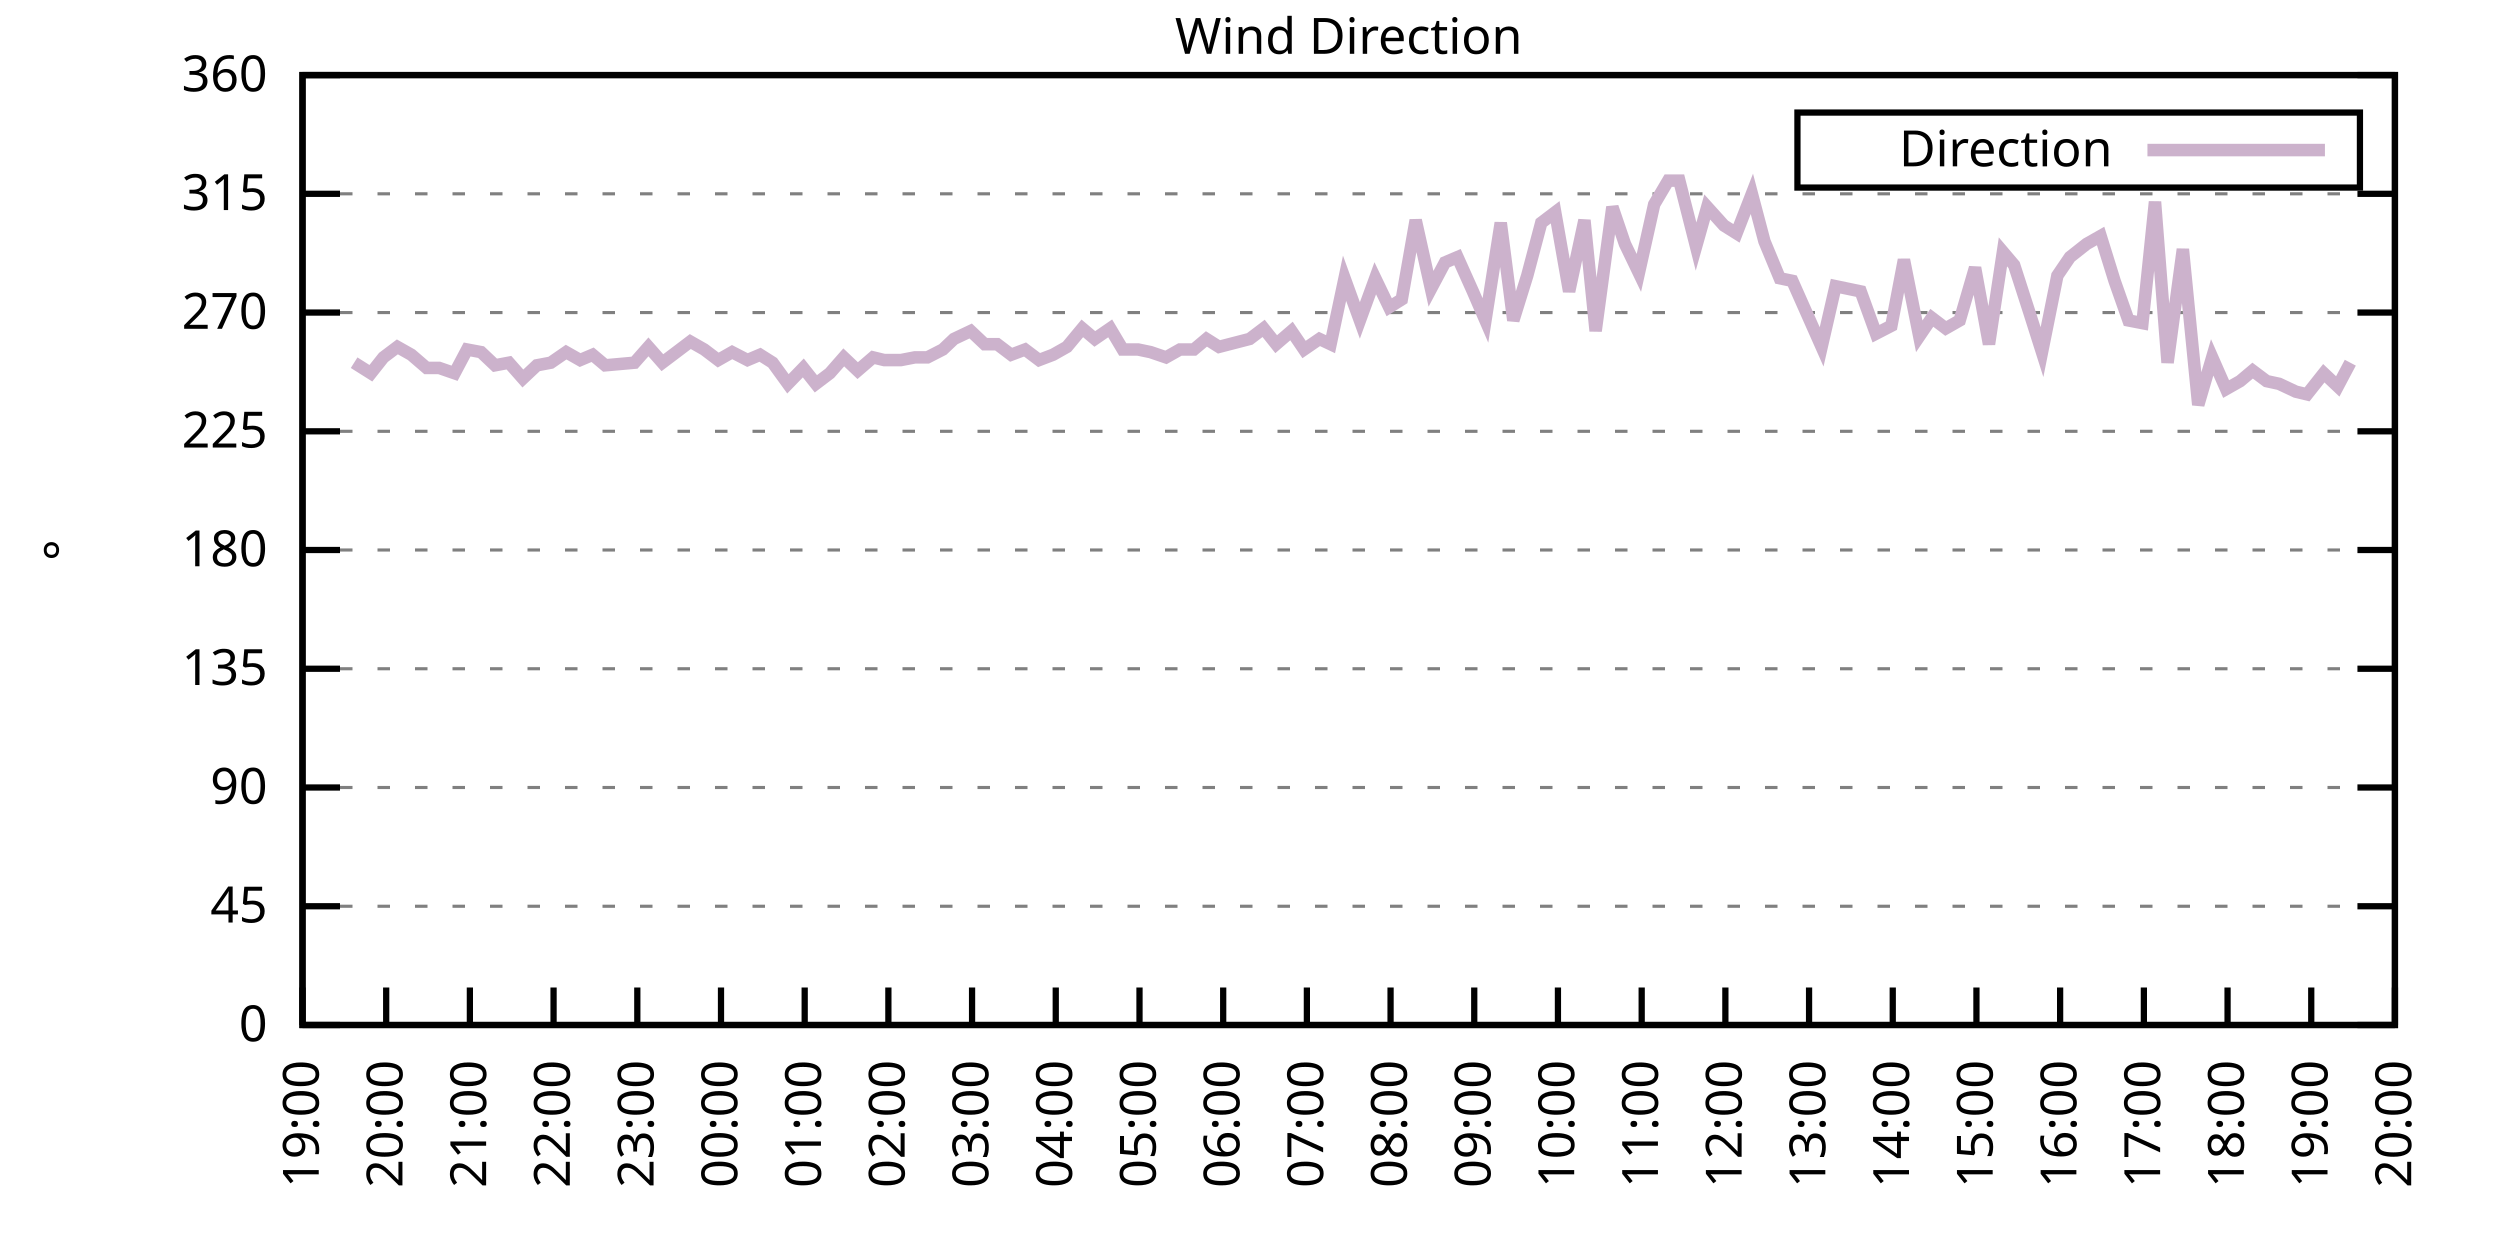
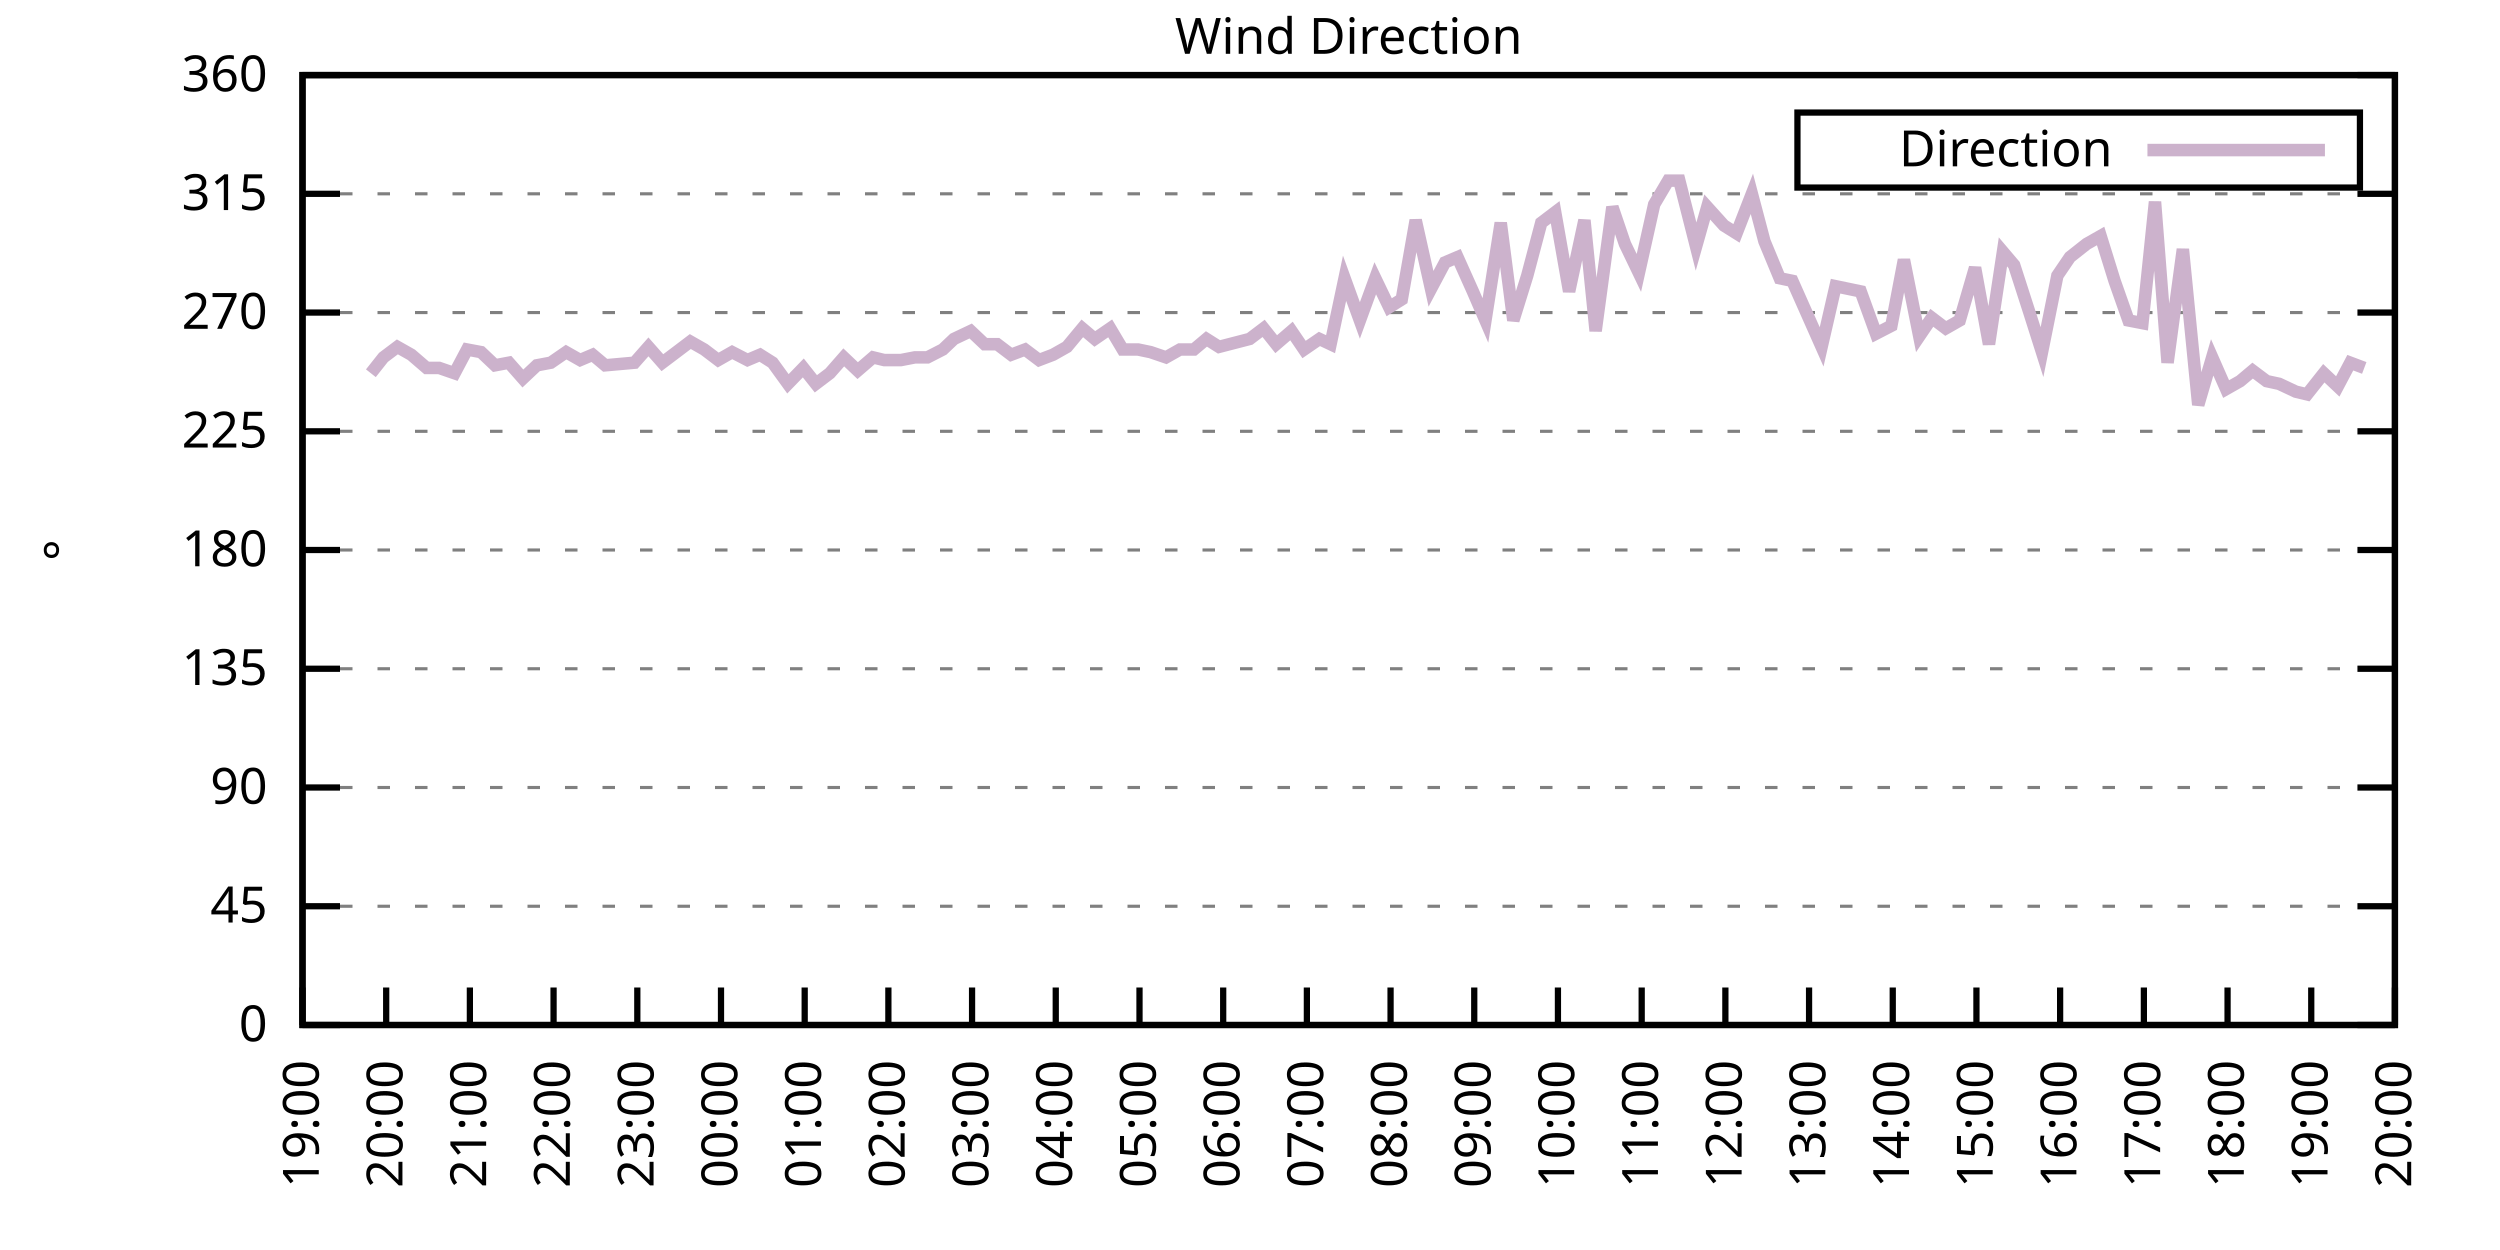
<svg xmlns="http://www.w3.org/2000/svg" xmlns:xlink="http://www.w3.org/1999/xlink" width="400" height="200" viewBox="0 0 400 200">
  <g id="gnuplot_canvas">
    <rect x="0" y="0" width="400" height="200" fill="none" />
    <defs>
      <circle id="gpDot" r="0.5" stroke-width="0.5" stroke="currentColor" />
      <path id="gpPt0" stroke-width="0.333" stroke="currentColor" d="M-1,0 h2 M0,-1 v2" />
      <path id="gpPt1" stroke-width="0.333" stroke="currentColor" d="M-1,-1 L1,1 M1,-1 L-1,1" />
      <path id="gpPt2" stroke-width="0.333" stroke="currentColor" d="M-1,0 L1,0 M0,-1 L0,1 M-1,-1 L1,1 M-1,1 L1,-1" />
      <rect id="gpPt3" stroke-width="0.333" stroke="currentColor" x="-1" y="-1" width="2" height="2" />
      <rect id="gpPt4" stroke-width="0.333" stroke="currentColor" fill="currentColor" x="-1" y="-1" width="2" height="2" />
      <circle id="gpPt5" stroke-width="0.333" stroke="currentColor" cx="0" cy="0" r="1" />
      <use xlink:href="#gpPt5" id="gpPt6" fill="currentColor" stroke="none" />
      <path id="gpPt7" stroke-width="0.333" stroke="currentColor" d="M0,-1.33 L-1.33,0.67 L1.33,0.67 z" />
      <use xlink:href="#gpPt7" id="gpPt8" fill="currentColor" stroke="none" />
      <use xlink:href="#gpPt7" id="gpPt9" stroke="currentColor" transform="rotate(180)" />
      <use xlink:href="#gpPt9" id="gpPt10" fill="currentColor" stroke="none" />
      <use xlink:href="#gpPt3" id="gpPt11" stroke="currentColor" transform="rotate(45)" />
      <use xlink:href="#gpPt11" id="gpPt12" fill="currentColor" stroke="none" />
      <path id="gpPt13" stroke-width="0.333" stroke="currentColor" d="M0,1.330 L1.265,0.411 L0.782,-1.067 L-0.782,-1.076 L-1.265,0.411 z" />
      <use xlink:href="#gpPt13" id="gpPt14" fill="currentColor" stroke="none" />
      <filter id="textbox" filterUnits="objectBoundingBox" x="0" y="0" height="1" width="1">
        <feFlood flood-color="white" flood-opacity="1" result="bgnd" />
        <feComposite in="SourceGraphic" in2="bgnd" operator="atop" />
      </filter>
      <filter id="greybox" filterUnits="objectBoundingBox" x="0" y="0" height="1" width="1">
        <feFlood flood-color="lightgrey" flood-opacity="1" result="grey" />
        <feComposite in="SourceGraphic" in2="grey" operator="atop" />
      </filter>
    </defs>
    <g fill="none" color="white" stroke="currentColor" stroke-width="1.00" stroke-linecap="butt" stroke-linejoin="miter">
</g>
    <g fill="none" color="black" stroke="currentColor" stroke-width="1.00" stroke-linecap="butt" stroke-linejoin="miter">
      <g stroke="none" shape-rendering="crispEdges">
        <polygon fill="rgb(255, 255, 255)" points="48.40,164.00 383.18,164.00 383.18,12.02 48.40,12.02 " />
      </g>
    </g>
    <g fill="none" color="black" stroke="currentColor" stroke-width="1.00" stroke-linecap="butt" stroke-linejoin="miter">
</g>
    <g fill="none" color="black" stroke="black" stroke-width="0.50" stroke-linecap="butt" stroke-linejoin="miter">
</g>
    <g fill="none" color="gray" stroke="currentColor" stroke-width="0.50" stroke-linecap="butt" stroke-linejoin="miter">
      <path stroke="gray" stroke-dasharray="2,4" class="gridline" d="M48.40,164.00 L383.19,164.00  " />
    </g>
    <g fill="none" color="gray" stroke="gray" stroke-width="1.00" stroke-linecap="butt" stroke-linejoin="miter">
</g>
    <g fill="none" color="black" stroke="currentColor" stroke-width="1.00" stroke-linecap="butt" stroke-linejoin="miter">
      <path stroke="black" d="M48.40,164.00 L54.40,164.00 M383.19,164.00 L377.19,164.00  " />
      <g transform="translate(42.80,166.60)" stroke="none" fill="black" font-family="Sans" font-size="8.00" text-anchor="end">
        <text>
          <tspan font-family="Sans"> 0</tspan>
        </text>
      </g>
    </g>
    <g fill="none" color="black" stroke="currentColor" stroke-width="1.00" stroke-linecap="butt" stroke-linejoin="miter">
</g>
    <g fill="none" color="black" stroke="black" stroke-width="0.50" stroke-linecap="butt" stroke-linejoin="miter">
</g>
    <g fill="none" color="gray" stroke="currentColor" stroke-width="0.50" stroke-linecap="butt" stroke-linejoin="miter">
      <path stroke="gray" stroke-dasharray="2,4" class="gridline" d="M48.40,145.00 L383.19,145.00  " />
    </g>
    <g fill="none" color="gray" stroke="gray" stroke-width="1.00" stroke-linecap="butt" stroke-linejoin="miter">
</g>
    <g fill="none" color="black" stroke="currentColor" stroke-width="1.00" stroke-linecap="butt" stroke-linejoin="miter">
      <path stroke="black" d="M48.40,145.00 L54.40,145.00 M383.19,145.00 L377.19,145.00  " />
      <g transform="translate(42.80,147.60)" stroke="none" fill="black" font-family="Sans" font-size="8.00" text-anchor="end">
        <text>
          <tspan font-family="Sans"> 45</tspan>
        </text>
      </g>
    </g>
    <g fill="none" color="black" stroke="currentColor" stroke-width="1.00" stroke-linecap="butt" stroke-linejoin="miter">
</g>
    <g fill="none" color="black" stroke="black" stroke-width="0.50" stroke-linecap="butt" stroke-linejoin="miter">
</g>
    <g fill="none" color="gray" stroke="currentColor" stroke-width="0.50" stroke-linecap="butt" stroke-linejoin="miter">
      <path stroke="gray" stroke-dasharray="2,4" class="gridline" d="M48.40,126.00 L383.19,126.00  " />
    </g>
    <g fill="none" color="gray" stroke="gray" stroke-width="1.00" stroke-linecap="butt" stroke-linejoin="miter">
</g>
    <g fill="none" color="black" stroke="currentColor" stroke-width="1.00" stroke-linecap="butt" stroke-linejoin="miter">
      <path stroke="black" d="M48.40,126.00 L54.40,126.00 M383.19,126.00 L377.19,126.00  " />
      <g transform="translate(42.80,128.60)" stroke="none" fill="black" font-family="Sans" font-size="8.00" text-anchor="end">
        <text>
          <tspan font-family="Sans"> 90</tspan>
        </text>
      </g>
    </g>
    <g fill="none" color="black" stroke="currentColor" stroke-width="1.00" stroke-linecap="butt" stroke-linejoin="miter">
</g>
    <g fill="none" color="black" stroke="black" stroke-width="0.50" stroke-linecap="butt" stroke-linejoin="miter">
</g>
    <g fill="none" color="gray" stroke="currentColor" stroke-width="0.50" stroke-linecap="butt" stroke-linejoin="miter">
      <path stroke="gray" stroke-dasharray="2,4" class="gridline" d="M48.40,107.00 L383.19,107.00  " />
    </g>
    <g fill="none" color="gray" stroke="gray" stroke-width="1.00" stroke-linecap="butt" stroke-linejoin="miter">
</g>
    <g fill="none" color="black" stroke="currentColor" stroke-width="1.00" stroke-linecap="butt" stroke-linejoin="miter">
      <path stroke="black" d="M48.40,107.00 L54.40,107.00 M383.19,107.00 L377.19,107.00  " />
      <g transform="translate(42.80,109.60)" stroke="none" fill="black" font-family="Sans" font-size="8.00" text-anchor="end">
        <text>
          <tspan font-family="Sans"> 135</tspan>
        </text>
      </g>
    </g>
    <g fill="none" color="black" stroke="currentColor" stroke-width="1.00" stroke-linecap="butt" stroke-linejoin="miter">
</g>
    <g fill="none" color="black" stroke="black" stroke-width="0.50" stroke-linecap="butt" stroke-linejoin="miter">
</g>
    <g fill="none" color="gray" stroke="currentColor" stroke-width="0.50" stroke-linecap="butt" stroke-linejoin="miter">
      <path stroke="gray" stroke-dasharray="2,4" class="gridline" d="M48.40,88.00 L383.19,88.00  " />
    </g>
    <g fill="none" color="gray" stroke="gray" stroke-width="1.00" stroke-linecap="butt" stroke-linejoin="miter">
</g>
    <g fill="none" color="black" stroke="currentColor" stroke-width="1.00" stroke-linecap="butt" stroke-linejoin="miter">
      <path stroke="black" d="M48.40,88.00 L54.40,88.00 M383.19,88.00 L377.19,88.00  " />
      <g transform="translate(42.80,90.60)" stroke="none" fill="black" font-family="Sans" font-size="8.00" text-anchor="end">
        <text>
          <tspan font-family="Sans"> 180</tspan>
        </text>
      </g>
    </g>
    <g fill="none" color="black" stroke="currentColor" stroke-width="1.00" stroke-linecap="butt" stroke-linejoin="miter">
</g>
    <g fill="none" color="black" stroke="black" stroke-width="0.50" stroke-linecap="butt" stroke-linejoin="miter">
</g>
    <g fill="none" color="gray" stroke="currentColor" stroke-width="0.50" stroke-linecap="butt" stroke-linejoin="miter">
      <path stroke="gray" stroke-dasharray="2,4" class="gridline" d="M48.40,69.01 L383.19,69.01  " />
    </g>
    <g fill="none" color="gray" stroke="gray" stroke-width="1.00" stroke-linecap="butt" stroke-linejoin="miter">
</g>
    <g fill="none" color="black" stroke="currentColor" stroke-width="1.00" stroke-linecap="butt" stroke-linejoin="miter">
      <path stroke="black" d="M48.40,69.01 L54.40,69.01 M383.19,69.01 L377.19,69.01  " />
      <g transform="translate(42.80,71.61)" stroke="none" fill="black" font-family="Sans" font-size="8.00" text-anchor="end">
        <text>
          <tspan font-family="Sans"> 225</tspan>
        </text>
      </g>
    </g>
    <g fill="none" color="black" stroke="currentColor" stroke-width="1.00" stroke-linecap="butt" stroke-linejoin="miter">
</g>
    <g fill="none" color="black" stroke="black" stroke-width="0.50" stroke-linecap="butt" stroke-linejoin="miter">
</g>
    <g fill="none" color="gray" stroke="currentColor" stroke-width="0.50" stroke-linecap="butt" stroke-linejoin="miter">
      <path stroke="gray" stroke-dasharray="2,4" class="gridline" d="M48.40,50.01 L383.19,50.01  " />
    </g>
    <g fill="none" color="gray" stroke="gray" stroke-width="1.00" stroke-linecap="butt" stroke-linejoin="miter">
</g>
    <g fill="none" color="black" stroke="currentColor" stroke-width="1.00" stroke-linecap="butt" stroke-linejoin="miter">
      <path stroke="black" d="M48.40,50.01 L54.40,50.01 M383.19,50.01 L377.19,50.01  " />
      <g transform="translate(42.80,52.61)" stroke="none" fill="black" font-family="Sans" font-size="8.00" text-anchor="end">
        <text>
          <tspan font-family="Sans"> 270</tspan>
        </text>
      </g>
    </g>
    <g fill="none" color="black" stroke="currentColor" stroke-width="1.00" stroke-linecap="butt" stroke-linejoin="miter">
</g>
    <g fill="none" color="black" stroke="black" stroke-width="0.50" stroke-linecap="butt" stroke-linejoin="miter">
</g>
    <g fill="none" color="gray" stroke="currentColor" stroke-width="0.50" stroke-linecap="butt" stroke-linejoin="miter">
      <path stroke="gray" stroke-dasharray="2,4" class="gridline" d="M48.40,31.01 L383.19,31.01  " />
    </g>
    <g fill="none" color="gray" stroke="gray" stroke-width="1.00" stroke-linecap="butt" stroke-linejoin="miter">
</g>
    <g fill="none" color="black" stroke="currentColor" stroke-width="1.00" stroke-linecap="butt" stroke-linejoin="miter">
      <path stroke="black" d="M48.40,31.01 L54.40,31.01 M383.19,31.01 L377.19,31.01  " />
      <g transform="translate(42.80,33.61)" stroke="none" fill="black" font-family="Sans" font-size="8.00" text-anchor="end">
        <text>
          <tspan font-family="Sans"> 315</tspan>
        </text>
      </g>
    </g>
    <g fill="none" color="black" stroke="currentColor" stroke-width="1.00" stroke-linecap="butt" stroke-linejoin="miter">
</g>
    <g fill="none" color="black" stroke="black" stroke-width="0.50" stroke-linecap="butt" stroke-linejoin="miter">
</g>
    <g fill="none" color="gray" stroke="currentColor" stroke-width="0.50" stroke-linecap="butt" stroke-linejoin="miter">
      <path stroke="gray" stroke-dasharray="2,4" class="gridline" d="M48.40,12.01 L383.19,12.01  " />
    </g>
    <g fill="none" color="gray" stroke="gray" stroke-width="1.00" stroke-linecap="butt" stroke-linejoin="miter">
</g>
    <g fill="none" color="black" stroke="currentColor" stroke-width="1.00" stroke-linecap="butt" stroke-linejoin="miter">
      <path stroke="black" d="M48.40,12.01 L54.40,12.01 M383.19,12.01 L377.19,12.01  " />
      <g transform="translate(42.80,14.61)" stroke="none" fill="black" font-family="Sans" font-size="8.00" text-anchor="end">
        <text>
          <tspan font-family="Sans"> 360</tspan>
        </text>
      </g>
    </g>
    <g fill="none" color="black" stroke="currentColor" stroke-width="1.00" stroke-linecap="butt" stroke-linejoin="miter">
      <path stroke="black" d="M48.40,164.00 L48.40,158.00  " />
      <g transform="translate(51.00,169.60) rotate(270.00)" stroke="none" fill="black" font-family="Sans" font-size="8.00" text-anchor="end">
        <text>
          <tspan font-family="Sans">19:00</tspan>
        </text>
      </g>
    </g>
    <g fill="none" color="black" stroke="currentColor" stroke-width="1.00" stroke-linecap="butt" stroke-linejoin="miter">
      <path stroke="black" d="M61.79,164.00 L61.79,158.00  " />
      <g transform="translate(64.39,169.60) rotate(270.00)" stroke="none" fill="black" font-family="Sans" font-size="8.00" text-anchor="end">
        <text>
          <tspan font-family="Sans">20:00</tspan>
        </text>
      </g>
    </g>
    <g fill="none" color="black" stroke="currentColor" stroke-width="1.00" stroke-linecap="butt" stroke-linejoin="miter">
      <path stroke="black" d="M75.18,164.00 L75.18,158.00  " />
      <g transform="translate(77.78,169.60) rotate(270.00)" stroke="none" fill="black" font-family="Sans" font-size="8.00" text-anchor="end">
        <text>
          <tspan font-family="Sans">21:00</tspan>
        </text>
      </g>
    </g>
    <g fill="none" color="black" stroke="currentColor" stroke-width="1.00" stroke-linecap="butt" stroke-linejoin="miter">
      <path stroke="black" d="M88.57,164.00 L88.57,158.00  " />
      <g transform="translate(91.17,169.60) rotate(270.00)" stroke="none" fill="black" font-family="Sans" font-size="8.00" text-anchor="end">
        <text>
          <tspan font-family="Sans">22:00</tspan>
        </text>
      </g>
    </g>
    <g fill="none" color="black" stroke="currentColor" stroke-width="1.00" stroke-linecap="butt" stroke-linejoin="miter">
      <path stroke="black" d="M101.97,164.00 L101.97,158.00  " />
      <g transform="translate(104.57,169.60) rotate(270.00)" stroke="none" fill="black" font-family="Sans" font-size="8.00" text-anchor="end">
        <text>
          <tspan font-family="Sans">23:00</tspan>
        </text>
      </g>
    </g>
    <g fill="none" color="black" stroke="currentColor" stroke-width="1.00" stroke-linecap="butt" stroke-linejoin="miter">
      <path stroke="black" d="M115.36,164.00 L115.36,158.00  " />
      <g transform="translate(117.96,169.60) rotate(270.00)" stroke="none" fill="black" font-family="Sans" font-size="8.00" text-anchor="end">
        <text>
          <tspan font-family="Sans">00:00</tspan>
        </text>
      </g>
    </g>
    <g fill="none" color="black" stroke="currentColor" stroke-width="1.00" stroke-linecap="butt" stroke-linejoin="miter">
      <path stroke="black" d="M128.75,164.00 L128.75,158.00  " />
      <g transform="translate(131.35,169.60) rotate(270.00)" stroke="none" fill="black" font-family="Sans" font-size="8.00" text-anchor="end">
        <text>
          <tspan font-family="Sans">01:00</tspan>
        </text>
      </g>
    </g>
    <g fill="none" color="black" stroke="currentColor" stroke-width="1.00" stroke-linecap="butt" stroke-linejoin="miter">
      <path stroke="black" d="M142.14,164.00 L142.14,158.00  " />
      <g transform="translate(144.74,169.60) rotate(270.00)" stroke="none" fill="black" font-family="Sans" font-size="8.00" text-anchor="end">
        <text>
          <tspan font-family="Sans">02:00</tspan>
        </text>
      </g>
    </g>
    <g fill="none" color="black" stroke="currentColor" stroke-width="1.00" stroke-linecap="butt" stroke-linejoin="miter">
      <path stroke="black" d="M155.53,164.00 L155.53,158.00  " />
      <g transform="translate(158.13,169.60) rotate(270.00)" stroke="none" fill="black" font-family="Sans" font-size="8.00" text-anchor="end">
        <text>
          <tspan font-family="Sans">03:00</tspan>
        </text>
      </g>
    </g>
    <g fill="none" color="black" stroke="currentColor" stroke-width="1.00" stroke-linecap="butt" stroke-linejoin="miter">
      <path stroke="black" d="M168.92,164.00 L168.92,158.00  " />
      <g transform="translate(171.52,169.60) rotate(270.00)" stroke="none" fill="black" font-family="Sans" font-size="8.00" text-anchor="end">
        <text>
          <tspan font-family="Sans">04:00</tspan>
        </text>
      </g>
    </g>
    <g fill="none" color="black" stroke="currentColor" stroke-width="1.00" stroke-linecap="butt" stroke-linejoin="miter">
      <path stroke="black" d="M182.32,164.00 L182.32,158.00  " />
      <g transform="translate(184.92,169.60) rotate(270.00)" stroke="none" fill="black" font-family="Sans" font-size="8.00" text-anchor="end">
        <text>
          <tspan font-family="Sans">05:00</tspan>
        </text>
      </g>
    </g>
    <g fill="none" color="black" stroke="currentColor" stroke-width="1.00" stroke-linecap="butt" stroke-linejoin="miter">
      <path stroke="black" d="M195.71,164.00 L195.71,158.00  " />
      <g transform="translate(198.31,169.60) rotate(270.00)" stroke="none" fill="black" font-family="Sans" font-size="8.00" text-anchor="end">
        <text>
          <tspan font-family="Sans">06:00</tspan>
        </text>
      </g>
    </g>
    <g fill="none" color="black" stroke="currentColor" stroke-width="1.00" stroke-linecap="butt" stroke-linejoin="miter">
      <path stroke="black" d="M209.10,164.00 L209.10,158.00  " />
      <g transform="translate(211.70,169.60) rotate(270.00)" stroke="none" fill="black" font-family="Sans" font-size="8.00" text-anchor="end">
        <text>
          <tspan font-family="Sans">07:00</tspan>
        </text>
      </g>
    </g>
    <g fill="none" color="black" stroke="currentColor" stroke-width="1.00" stroke-linecap="butt" stroke-linejoin="miter">
      <path stroke="black" d="M222.49,164.00 L222.49,158.00  " />
      <g transform="translate(225.09,169.60) rotate(270.00)" stroke="none" fill="black" font-family="Sans" font-size="8.00" text-anchor="end">
        <text>
          <tspan font-family="Sans">08:00</tspan>
        </text>
      </g>
    </g>
    <g fill="none" color="black" stroke="currentColor" stroke-width="1.00" stroke-linecap="butt" stroke-linejoin="miter">
      <path stroke="black" d="M235.88,164.00 L235.88,158.00  " />
      <g transform="translate(238.48,169.60) rotate(270.00)" stroke="none" fill="black" font-family="Sans" font-size="8.00" text-anchor="end">
        <text>
          <tspan font-family="Sans">09:00</tspan>
        </text>
      </g>
    </g>
    <g fill="none" color="black" stroke="currentColor" stroke-width="1.00" stroke-linecap="butt" stroke-linejoin="miter">
      <path stroke="black" d="M249.27,164.00 L249.27,158.00  " />
      <g transform="translate(251.87,169.60) rotate(270.00)" stroke="none" fill="black" font-family="Sans" font-size="8.00" text-anchor="end">
        <text>
          <tspan font-family="Sans">10:00</tspan>
        </text>
      </g>
    </g>
    <g fill="none" color="black" stroke="currentColor" stroke-width="1.00" stroke-linecap="butt" stroke-linejoin="miter">
      <path stroke="black" d="M262.67,164.00 L262.67,158.00  " />
      <g transform="translate(265.27,169.60) rotate(270.00)" stroke="none" fill="black" font-family="Sans" font-size="8.00" text-anchor="end">
        <text>
          <tspan font-family="Sans">11:00</tspan>
        </text>
      </g>
    </g>
    <g fill="none" color="black" stroke="currentColor" stroke-width="1.00" stroke-linecap="butt" stroke-linejoin="miter">
      <path stroke="black" d="M276.06,164.00 L276.06,158.00  " />
      <g transform="translate(278.66,169.60) rotate(270.00)" stroke="none" fill="black" font-family="Sans" font-size="8.00" text-anchor="end">
        <text>
          <tspan font-family="Sans">12:00</tspan>
        </text>
      </g>
    </g>
    <g fill="none" color="black" stroke="currentColor" stroke-width="1.00" stroke-linecap="butt" stroke-linejoin="miter">
      <path stroke="black" d="M289.45,164.00 L289.45,158.00  " />
      <g transform="translate(292.05,169.60) rotate(270.00)" stroke="none" fill="black" font-family="Sans" font-size="8.00" text-anchor="end">
        <text>
          <tspan font-family="Sans">13:00</tspan>
        </text>
      </g>
    </g>
    <g fill="none" color="black" stroke="currentColor" stroke-width="1.00" stroke-linecap="butt" stroke-linejoin="miter">
      <path stroke="black" d="M302.84,164.00 L302.84,158.00  " />
      <g transform="translate(305.44,169.60) rotate(270.00)" stroke="none" fill="black" font-family="Sans" font-size="8.00" text-anchor="end">
        <text>
          <tspan font-family="Sans">14:00</tspan>
        </text>
      </g>
    </g>
    <g fill="none" color="black" stroke="currentColor" stroke-width="1.00" stroke-linecap="butt" stroke-linejoin="miter">
      <path stroke="black" d="M316.23,164.00 L316.23,158.00  " />
      <g transform="translate(318.83,169.60) rotate(270.00)" stroke="none" fill="black" font-family="Sans" font-size="8.00" text-anchor="end">
        <text>
          <tspan font-family="Sans">15:00</tspan>
        </text>
      </g>
    </g>
    <g fill="none" color="black" stroke="currentColor" stroke-width="1.00" stroke-linecap="butt" stroke-linejoin="miter">
      <path stroke="black" d="M329.62,164.00 L329.62,158.00  " />
      <g transform="translate(332.22,169.60) rotate(270.00)" stroke="none" fill="black" font-family="Sans" font-size="8.00" text-anchor="end">
        <text>
          <tspan font-family="Sans">16:00</tspan>
        </text>
      </g>
    </g>
    <g fill="none" color="black" stroke="currentColor" stroke-width="1.00" stroke-linecap="butt" stroke-linejoin="miter">
      <path stroke="black" d="M343.02,164.00 L343.02,158.00  " />
      <g transform="translate(345.62,169.60) rotate(270.00)" stroke="none" fill="black" font-family="Sans" font-size="8.00" text-anchor="end">
        <text>
          <tspan font-family="Sans">17:00</tspan>
        </text>
      </g>
    </g>
    <g fill="none" color="black" stroke="currentColor" stroke-width="1.00" stroke-linecap="butt" stroke-linejoin="miter">
      <path stroke="black" d="M356.41,164.00 L356.41,158.00  " />
      <g transform="translate(359.01,169.60) rotate(270.00)" stroke="none" fill="black" font-family="Sans" font-size="8.00" text-anchor="end">
        <text>
          <tspan font-family="Sans">18:00</tspan>
        </text>
      </g>
    </g>
    <g fill="none" color="black" stroke="currentColor" stroke-width="1.00" stroke-linecap="butt" stroke-linejoin="miter">
      <path stroke="black" d="M369.80,164.00 L369.80,158.00  " />
      <g transform="translate(372.40,169.60) rotate(270.00)" stroke="none" fill="black" font-family="Sans" font-size="8.00" text-anchor="end">
        <text>
          <tspan font-family="Sans">19:00</tspan>
        </text>
      </g>
    </g>
    <g fill="none" color="black" stroke="currentColor" stroke-width="1.00" stroke-linecap="butt" stroke-linejoin="miter">
      <path stroke="black" d="M383.19,164.00 L383.19,158.00  " />
      <g transform="translate(385.79,169.60) rotate(270.00)" stroke="none" fill="black" font-family="Sans" font-size="8.00" text-anchor="end">
        <text>
          <tspan font-family="Sans">20:00</tspan>
        </text>
      </g>
    </g>
    <g fill="none" color="black" stroke="currentColor" stroke-width="1.00" stroke-linecap="butt" stroke-linejoin="miter">
</g>
    <g fill="none" color="black" stroke="currentColor" stroke-width="1.00" stroke-linecap="butt" stroke-linejoin="miter">
      <path stroke="black" d="M48.40,12.01 L48.40,164.00 L383.19,164.00 L383.19,12.01 L48.40,12.01 Z  " />
    </g>
    <g fill="none" color="black" stroke="currentColor" stroke-width="1.00" stroke-linecap="butt" stroke-linejoin="miter">
</g>
    <g fill="none" color="black" stroke="currentColor" stroke-width="1.00" stroke-linecap="butt" stroke-linejoin="miter">
      <path stroke="black" d="M287.59,30.01 L287.59,18.01 L377.59,18.01 L377.59,30.01 L287.59,30.01 Z  " />
    </g>
    <g id="Wind_direction_plot_1">
      <g fill="none" color="white" stroke="black" stroke-width="2.00" stroke-linecap="butt" stroke-linejoin="miter">
</g>
      <g fill="none" color="black" stroke="currentColor" stroke-width="2.00" stroke-linecap="butt" stroke-linejoin="miter">
        <g transform="translate(337.99,26.61)" stroke="none" fill="black" font-family="Sans" font-size="8.00" text-anchor="end">
          <text>
            <tspan font-family="Sans">Direction</tspan>
          </text>
        </g>
      </g>
      <g fill="none" color="black" stroke="currentColor" stroke-width="2.00" stroke-linecap="butt" stroke-linejoin="miter">
-         <path stroke="rgb(204, 178, 204)" d="M343.59,24.01 L371.99,24.01 M56.66,58.03 L59.34,59.72 L61.35,57.18 L63.58,55.50 L65.81,56.76 L68.26,58.87   L70.27,58.87 L72.73,59.72 L74.74,55.92 L76.97,56.34 L79.20,58.45 L81.43,58.03 L83.66,60.56 L85.90,58.45   L88.13,58.03 L90.58,56.34 L92.82,57.61 L94.82,56.76 L96.83,58.45 L101.52,58.03 L103.75,55.50 L105.98,58.03   L108.22,56.34 L110.45,54.65 L112.68,55.92 L114.91,57.61 L117.14,56.34 L119.60,57.61 L121.61,56.76 L123.62,58.03   L126.07,61.41 L128.53,58.87 L130.54,61.41 L132.77,59.72 L135.00,57.18 L137.23,59.30 L139.69,57.18 L141.47,57.61   L144.15,57.61 L146.38,57.18 L148.39,57.18 L150.85,55.92 L152.63,54.23 L155.31,52.96 L157.54,55.07 L159.55,55.07   L161.78,56.76 L164.01,55.92 L166.25,57.61 L168.48,56.76 L170.71,55.50 L173.17,52.54 L175.17,54.23 L177.63,52.54   L179.64,55.92 L182.09,55.92 L184.10,56.34 L186.56,57.18 L188.79,55.92 L191.02,55.92 L193.03,54.23 L195.04,55.50   L199.95,54.23 L202.18,52.54 L204.19,55.07 L206.64,52.96 L208.65,55.92 L211.11,54.23 L212.89,55.07 L215.13,44.52   L217.58,51.27 L220.04,44.52 L222.27,49.16 L224.28,47.90 L226.51,35.23 L228.96,46.21 L231.20,41.99 L233.20,41.14   L235.66,46.63 L237.67,51.27 L240.12,35.65 L242.13,51.27 L244.36,44.10 L246.60,35.65 L248.83,33.96 L251.06,46.63   L253.51,35.23 L255.30,52.96 L257.98,33.12 L259.99,39.03 L262.22,43.67 L264.67,32.70 L266.91,28.90 L268.69,28.90   L271.37,39.45 L273.16,33.12 L275.83,36.08 L277.84,37.34 L280.30,31.01 L282.31,38.61 L284.76,44.52 L286.77,44.94   L291.46,55.50 L293.69,45.79 L295.70,46.21 L297.71,46.63 L300.16,53.39 L302.62,52.12 L304.63,41.56 L307.08,53.81   L309.09,50.85 L311.32,52.54 L313.55,51.27 L316.01,42.83 L318.24,55.07 L320.47,40.30 L322.26,42.41 L324.71,50.01   L326.72,56.34 L329.18,44.10 L331.19,41.14 L333.86,39.03 L336.10,37.76 L338.33,44.94 L340.56,51.27 L342.79,51.70   L344.80,32.28 L346.81,58.03 L349.26,39.87 L351.72,64.78 L353.95,57.18 L356.18,62.25 L358.42,60.98 L360.42,59.30   L362.66,60.98 L364.66,61.41 L367.34,62.67 L369.13,63.10 L371.81,59.72 L374.04,61.83 L376.05,58.03  " />
+         <path stroke="rgb(204, 178, 204)" d="M343.59,24.01 L371.99,24.01 M59.34,59.72 L61.35,57.18 L63.58,55.50 L65.81,56.76 L68.26,58.87 L70.27,58.87   L72.73,59.72 L74.74,55.92 L76.97,56.34 L79.20,58.45 L81.43,58.03 L83.66,60.56 L85.90,58.45 L88.13,58.03   L90.58,56.34 L92.82,57.61 L94.82,56.76 L96.83,58.45 L101.52,58.03 L103.75,55.50 L105.98,58.03 L108.22,56.34   L110.45,54.65 L112.68,55.92 L114.91,57.61 L117.14,56.34 L119.60,57.61 L121.61,56.76 L123.62,58.03 L126.07,61.41   L128.53,58.87 L130.54,61.41 L132.77,59.72 L135.00,57.18 L137.23,59.30 L139.69,57.18 L141.47,57.61 L144.15,57.61   L146.38,57.18 L148.39,57.18 L150.85,55.92 L152.63,54.23 L155.31,52.96 L157.54,55.07 L159.55,55.07 L161.78,56.76   L164.01,55.92 L166.25,57.61 L168.48,56.76 L170.71,55.50 L173.17,52.54 L175.17,54.23 L177.63,52.54 L179.64,55.92   L182.09,55.92 L184.10,56.34 L186.56,57.18 L188.79,55.92 L191.02,55.92 L193.03,54.23 L195.04,55.50 L199.95,54.23   L202.18,52.54 L204.19,55.07 L206.64,52.96 L208.65,55.92 L211.11,54.23 L212.89,55.07 L215.13,44.52 L217.58,51.27   L220.04,44.52 L222.27,49.16 L224.28,47.90 L226.51,35.23 L228.96,46.21 L231.20,41.99 L233.20,41.14 L235.66,46.63   L237.67,51.27 L240.12,35.65 L242.13,51.27 L244.36,44.10 L246.60,35.65 L248.83,33.96 L251.06,46.63 L253.51,35.23   L255.30,52.96 L257.98,33.12 L259.99,39.03 L262.22,43.67 L264.67,32.70 L266.91,28.90 L268.69,28.90 L271.37,39.45   L273.16,33.12 L275.83,36.08 L277.84,37.34 L280.30,31.01 L282.31,38.61 L284.76,44.52 L286.77,44.94 L291.46,55.50   L293.69,45.79 L295.70,46.21 L297.71,46.63 L300.16,53.39 L302.62,52.12 L304.63,41.56 L307.08,53.81 L309.09,50.85   L311.32,52.54 L313.55,51.27 L316.01,42.83 L318.24,55.07 L320.47,40.30 L322.26,42.41 L324.71,50.01 L326.72,56.34   L329.18,44.10 L331.19,41.14 L333.86,39.03 L336.10,37.76 L338.33,44.94 L340.56,51.27 L342.79,51.70 L344.80,32.28   L346.81,58.03 L349.26,39.87 L351.72,64.78 L353.95,57.18 L356.18,62.25 L358.42,60.98 L360.42,59.30 L362.66,60.98   L364.66,61.41 L367.34,62.67 L369.13,63.10 L371.81,59.72 L374.04,61.83 L376.05,58.03 L378.28,58.87  " />
      </g>
    </g>
    <g fill="none" color="black" stroke="currentColor" stroke-width="2.00" stroke-linecap="butt" stroke-linejoin="miter">
</g>
    <g fill="none" color="black" stroke="black" stroke-width="1.00" stroke-linecap="butt" stroke-linejoin="miter">
</g>
    <g fill="none" color="black" stroke="currentColor" stroke-width="1.00" stroke-linecap="butt" stroke-linejoin="miter">
      <path stroke="black" d="M48.40,12.01 L48.40,164.00 L383.19,164.00 L383.19,12.01 L48.40,12.01 Z  " />
      <g transform="translate(12.80,88.01) rotate(270.00)" stroke="none" fill="black" font-family="Sans" font-size="8.00" text-anchor="middle">
        <text>
          <tspan font-family="Sans">°</tspan>
        </text>
      </g>
    </g>
    <g fill="none" color="black" stroke="currentColor" stroke-width="1.00" stroke-linecap="butt" stroke-linejoin="miter">
</g>
    <g fill="none" color="black" stroke="currentColor" stroke-width="1.00" stroke-linecap="butt" stroke-linejoin="miter">
      <g transform="translate(215.79,8.61)" stroke="none" fill="black" font-family="Sans" font-size="8.00" text-anchor="middle">
        <text>
          <tspan font-family="Sans">Wind Direction</tspan>
        </text>
      </g>
    </g>
    <g fill="none" color="black" stroke="currentColor" stroke-width="1.00" stroke-linecap="butt" stroke-linejoin="miter">
</g>
  </g>
</svg>
